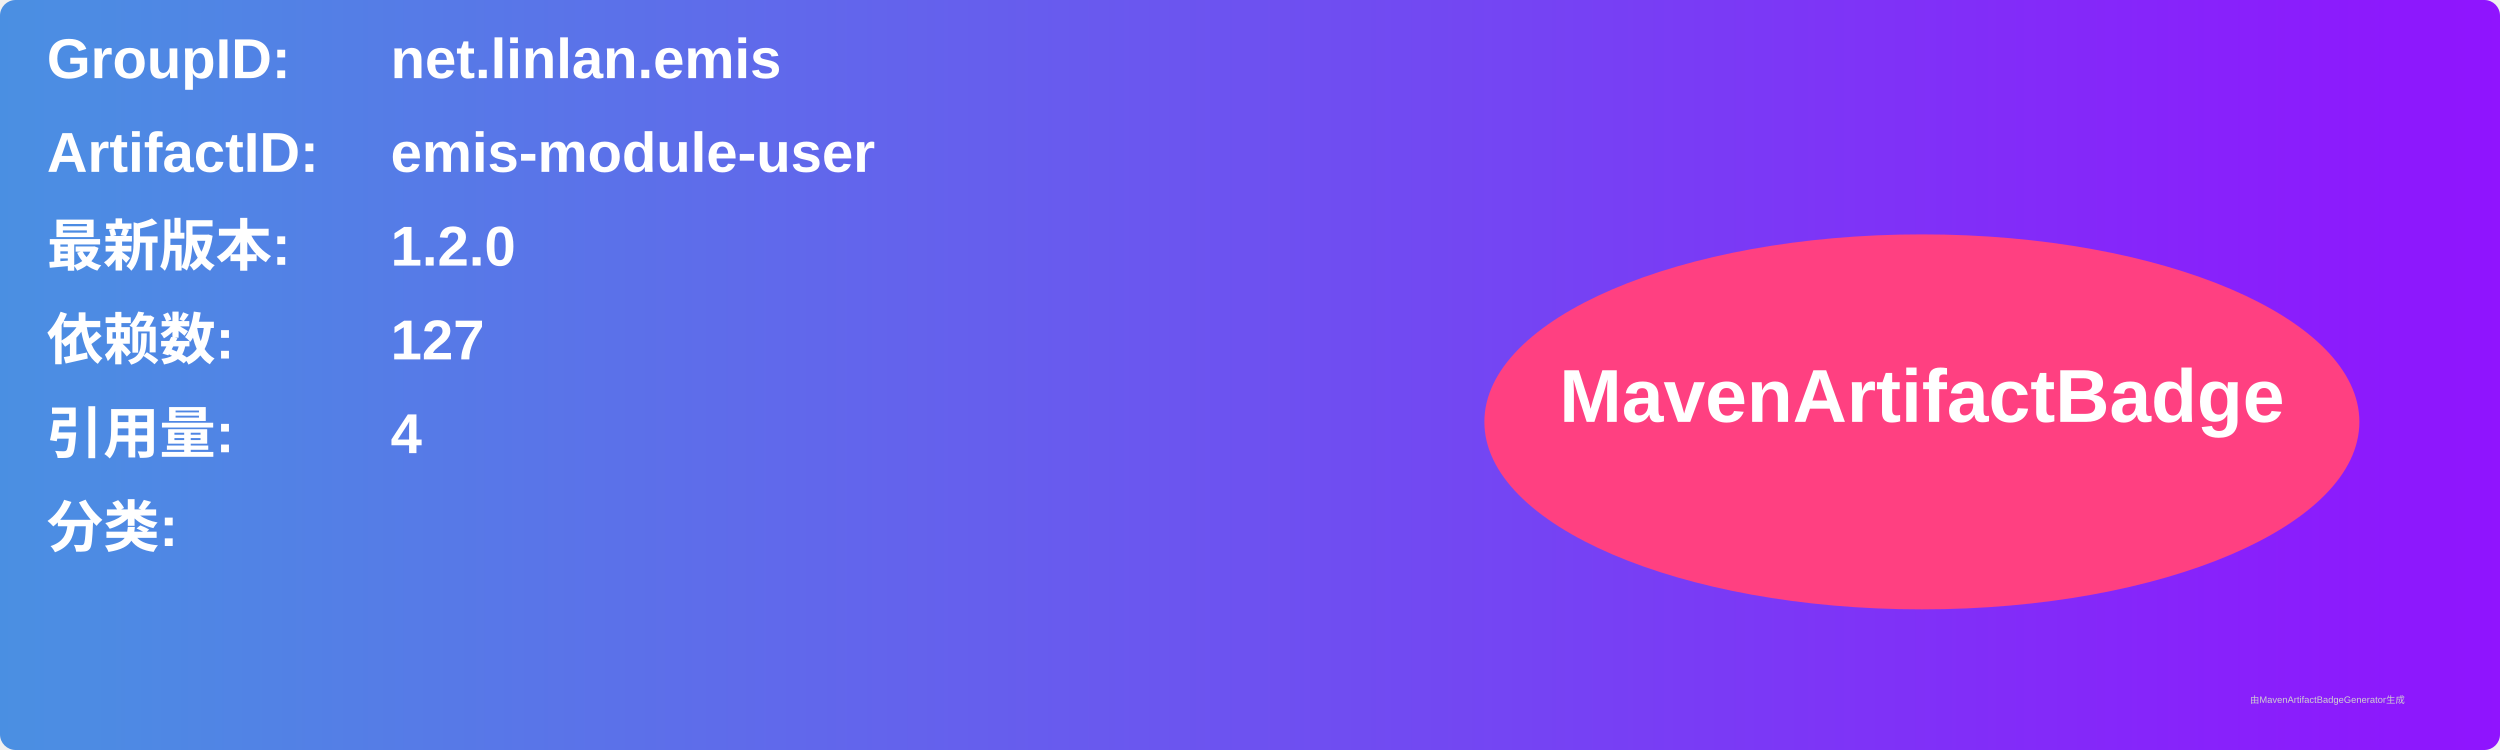
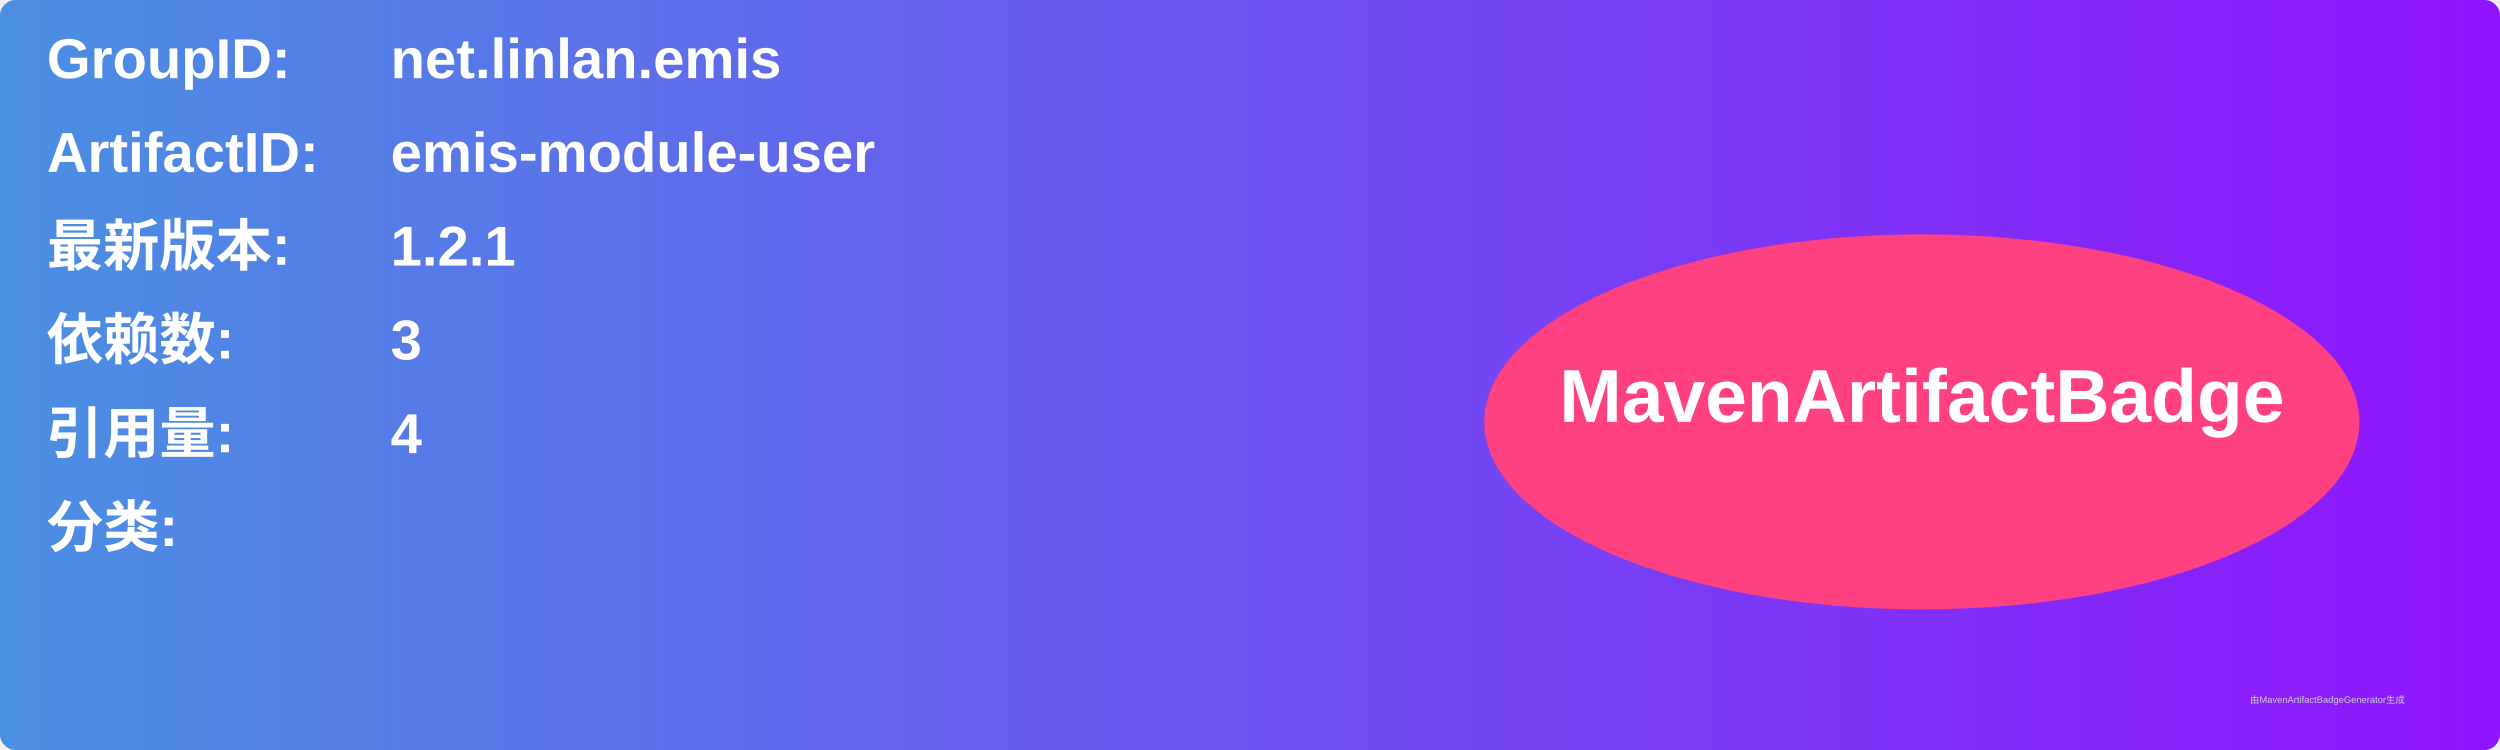
<svg xmlns="http://www.w3.org/2000/svg" width="800" height="240" viewBox="0 0 800 240">
  <linearGradient id="grad" x1="0%" y1="0%" x2="100%" y2="0%">
    <stop offset="0%" stop-color="#4a90e2" />
    <stop offset="100%" stop-color="#9013fe" />
  </linearGradient>
  <rect width="100%" height="100%" rx="5" ry="5" fill="url(#grad)" />
  <g transform="translate(15, 15)">
    <text x="0" y="10" font-family="Arial" font-size="18" fill="white" font-weight="bold" width="260">GroupID:</text>
    <text x="110" y="10" font-family="Arial" font-size="18" fill="white" font-weight="bold" width="460">net.linlan.emis</text>
    <text x="0" y="40" font-family="Arial" font-size="18" fill="white" font-weight="bold" width="260">ArtifactID:</text>
    <text x="110" y="40" font-family="Arial" font-size="18" fill="white" font-weight="bold" width="460">emis-module-user</text>
    <text x="0" y="70" font-family="Arial" font-size="18" fill="white" font-weight="bold">最新版本:</text>
    <text x="110" y="70" font-family="Arial" font-size="18" fill="white" font-weight="bold">
-       <tspan font-weight="bold">1.2.0</tspan>
+       <tspan font-weight="bold">1.2.1</tspan>
    </text>
    <text x="0" y="100" font-family="Arial" font-size="18" fill="white" font-weight="bold">依赖数: </text>
    <text x="110" y="100" font-family="Arial" font-size="18" fill="white">
-       <tspan font-weight="bold">127</tspan>
+       <tspan font-weight="bold">3</tspan>
    </text>
    <text x="0" y="130" font-family="Arial" font-size="18" fill="white" font-weight="bold">引用量: </text>
    <text x="110" y="130" font-family="Arial" font-size="18" fill="white">
      <tspan font-weight="bold">4</tspan>
    </text>
    <text x="0" y="160" font-family="Arial" font-size="18" fill="white" font-weight="bold">分类:</text>
    <text x="10" y="190" font-family="Arial" font-size="10" fill="white">
      <tspan font-weight="bold" />
    </text>
    <ellipse cx="600" cy="120" rx="140" ry="60" fill="#ff4081" />
    <text x="600" y="120" text-anchor="middle" font-family="Arial" font-size="24" fill="white" font-weight="bold">MavenArtifactBadge</text>
  </g>
  <text x="720" y="225" font-family="Arial" font-size="3" fill="#d0d0d0">由MavenArtifactBadgeGenerator生成</text>
</svg>
